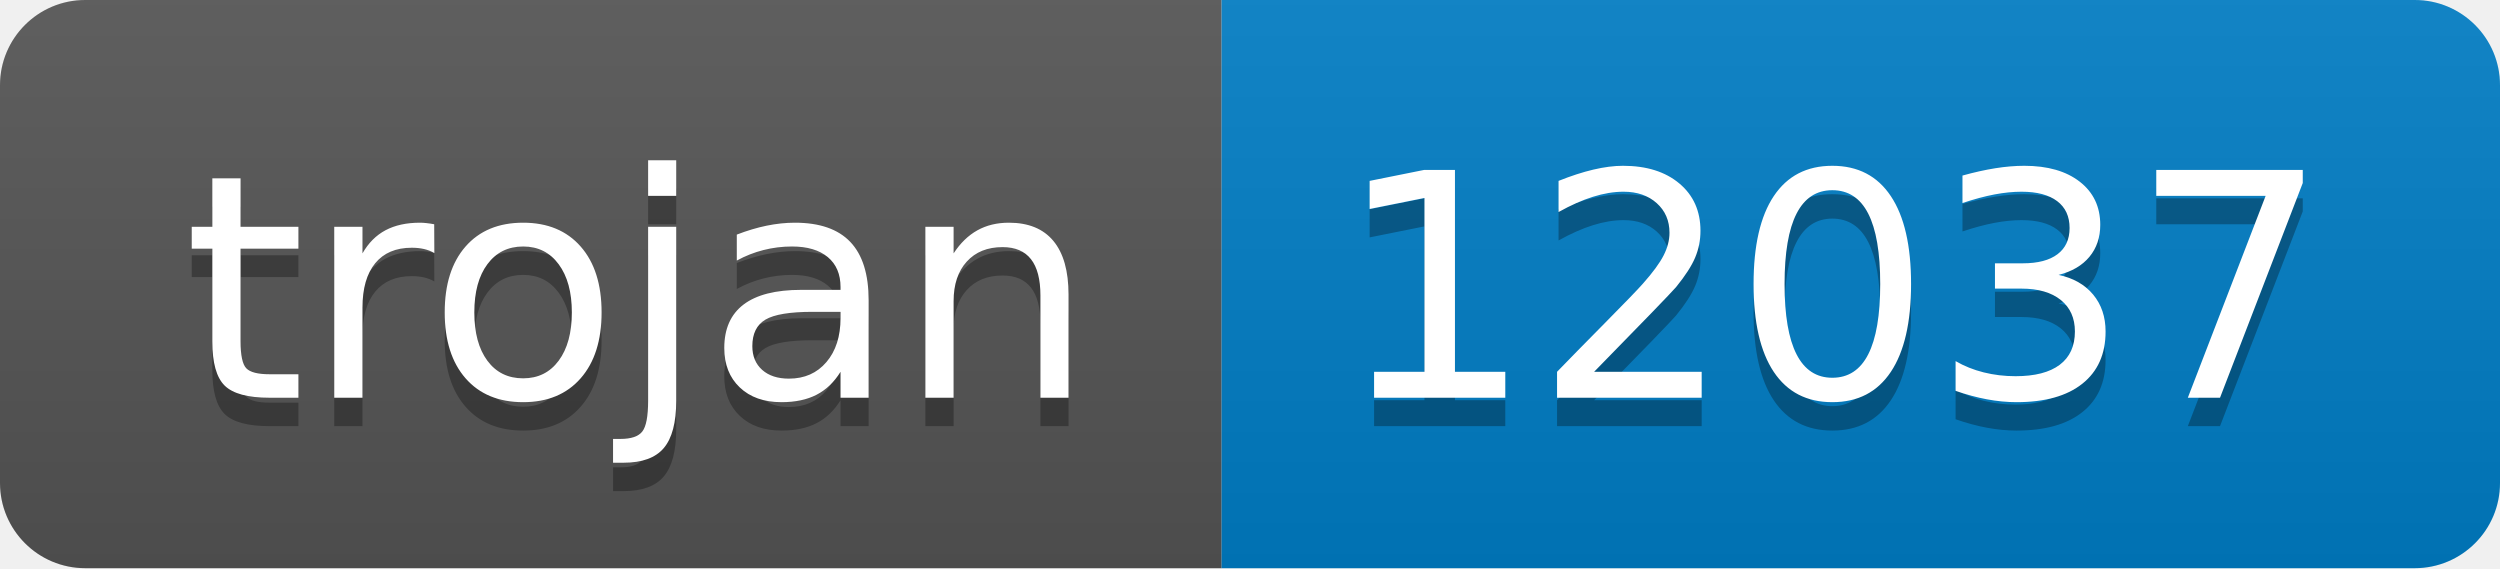
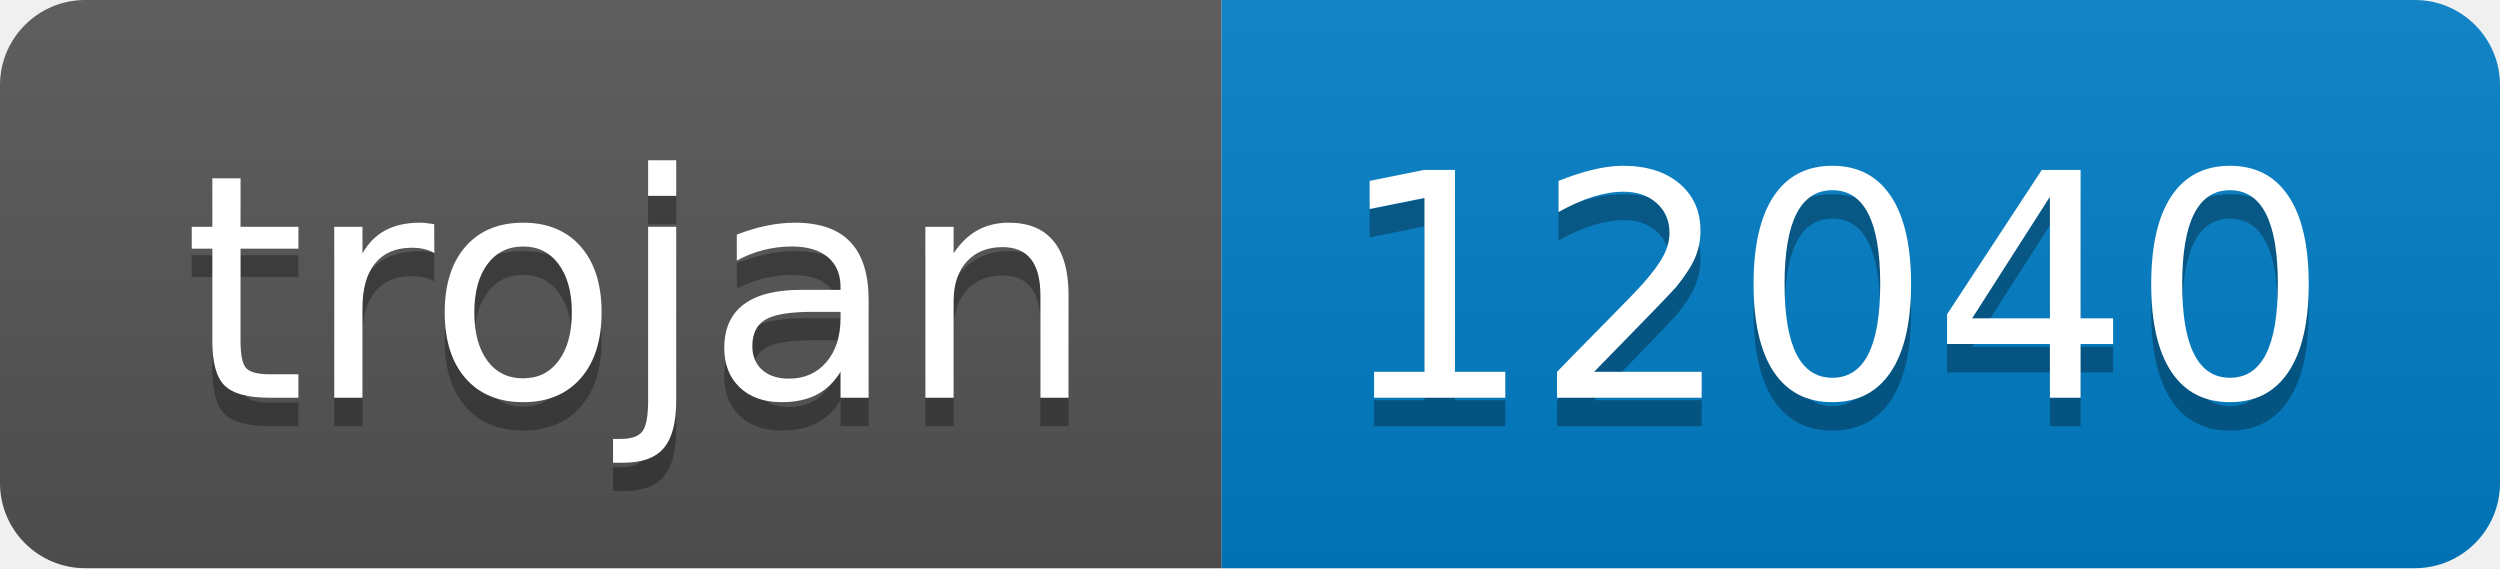
- <svg xmlns="http://www.w3.org/2000/svg" width="88" height="20" role="img" aria-label="trojan: 12037">
+ <svg xmlns="http://www.w3.org/2000/svg" width="88" height="20" role="img" aria-label="trojan: 12040">
  <linearGradient id="s" x2="0" y2="100%">
    <stop offset="0" stop-color="#bbb" stop-opacity=".1" />
    <stop offset="1" stop-opacity=".1" />
  </linearGradient>
  <clipPath id="r">
    <rect width="88" height="20" rx="3" fill="#fff" />
  </clipPath>
  <g clip-path="url(#r)">
    <rect width="43" height="20" fill="#555" />
    <rect x="43" width="45" height="20" fill="#007ec6" />
    <rect width="88" height="20" fill="url(#s)" />
  </g>
  <g fill="#fff" text-anchor="middle" font-family="Verdana,Geneva,DejaVu Sans,sans-serif" text-rendering="geometricPrecision" font-size="110">
    <text aria-hidden="true" x="225" y="150" fill="#010101" fill-opacity=".3" transform="scale(.1)" textLength="330">trojan</text>
    <text x="225" y="140" transform="scale(.1)" fill="#fff" textLength="330">trojan</text>
-     <text aria-hidden="true" x="645" y="150" fill="#010101" fill-opacity=".3" transform="scale(.1)" textLength="350">12037</text>
-     <text x="645" y="140" transform="scale(.1)" fill="#fff" textLength="350">12037</text>
+     <text aria-hidden="true" x="645" y="150" fill="#010101" fill-opacity=".3" transform="scale(.1)" textLength="350">12040</text>
+     <text x="645" y="140" transform="scale(.1)" fill="#fff" textLength="350">12040</text>
  </g>
</svg>
